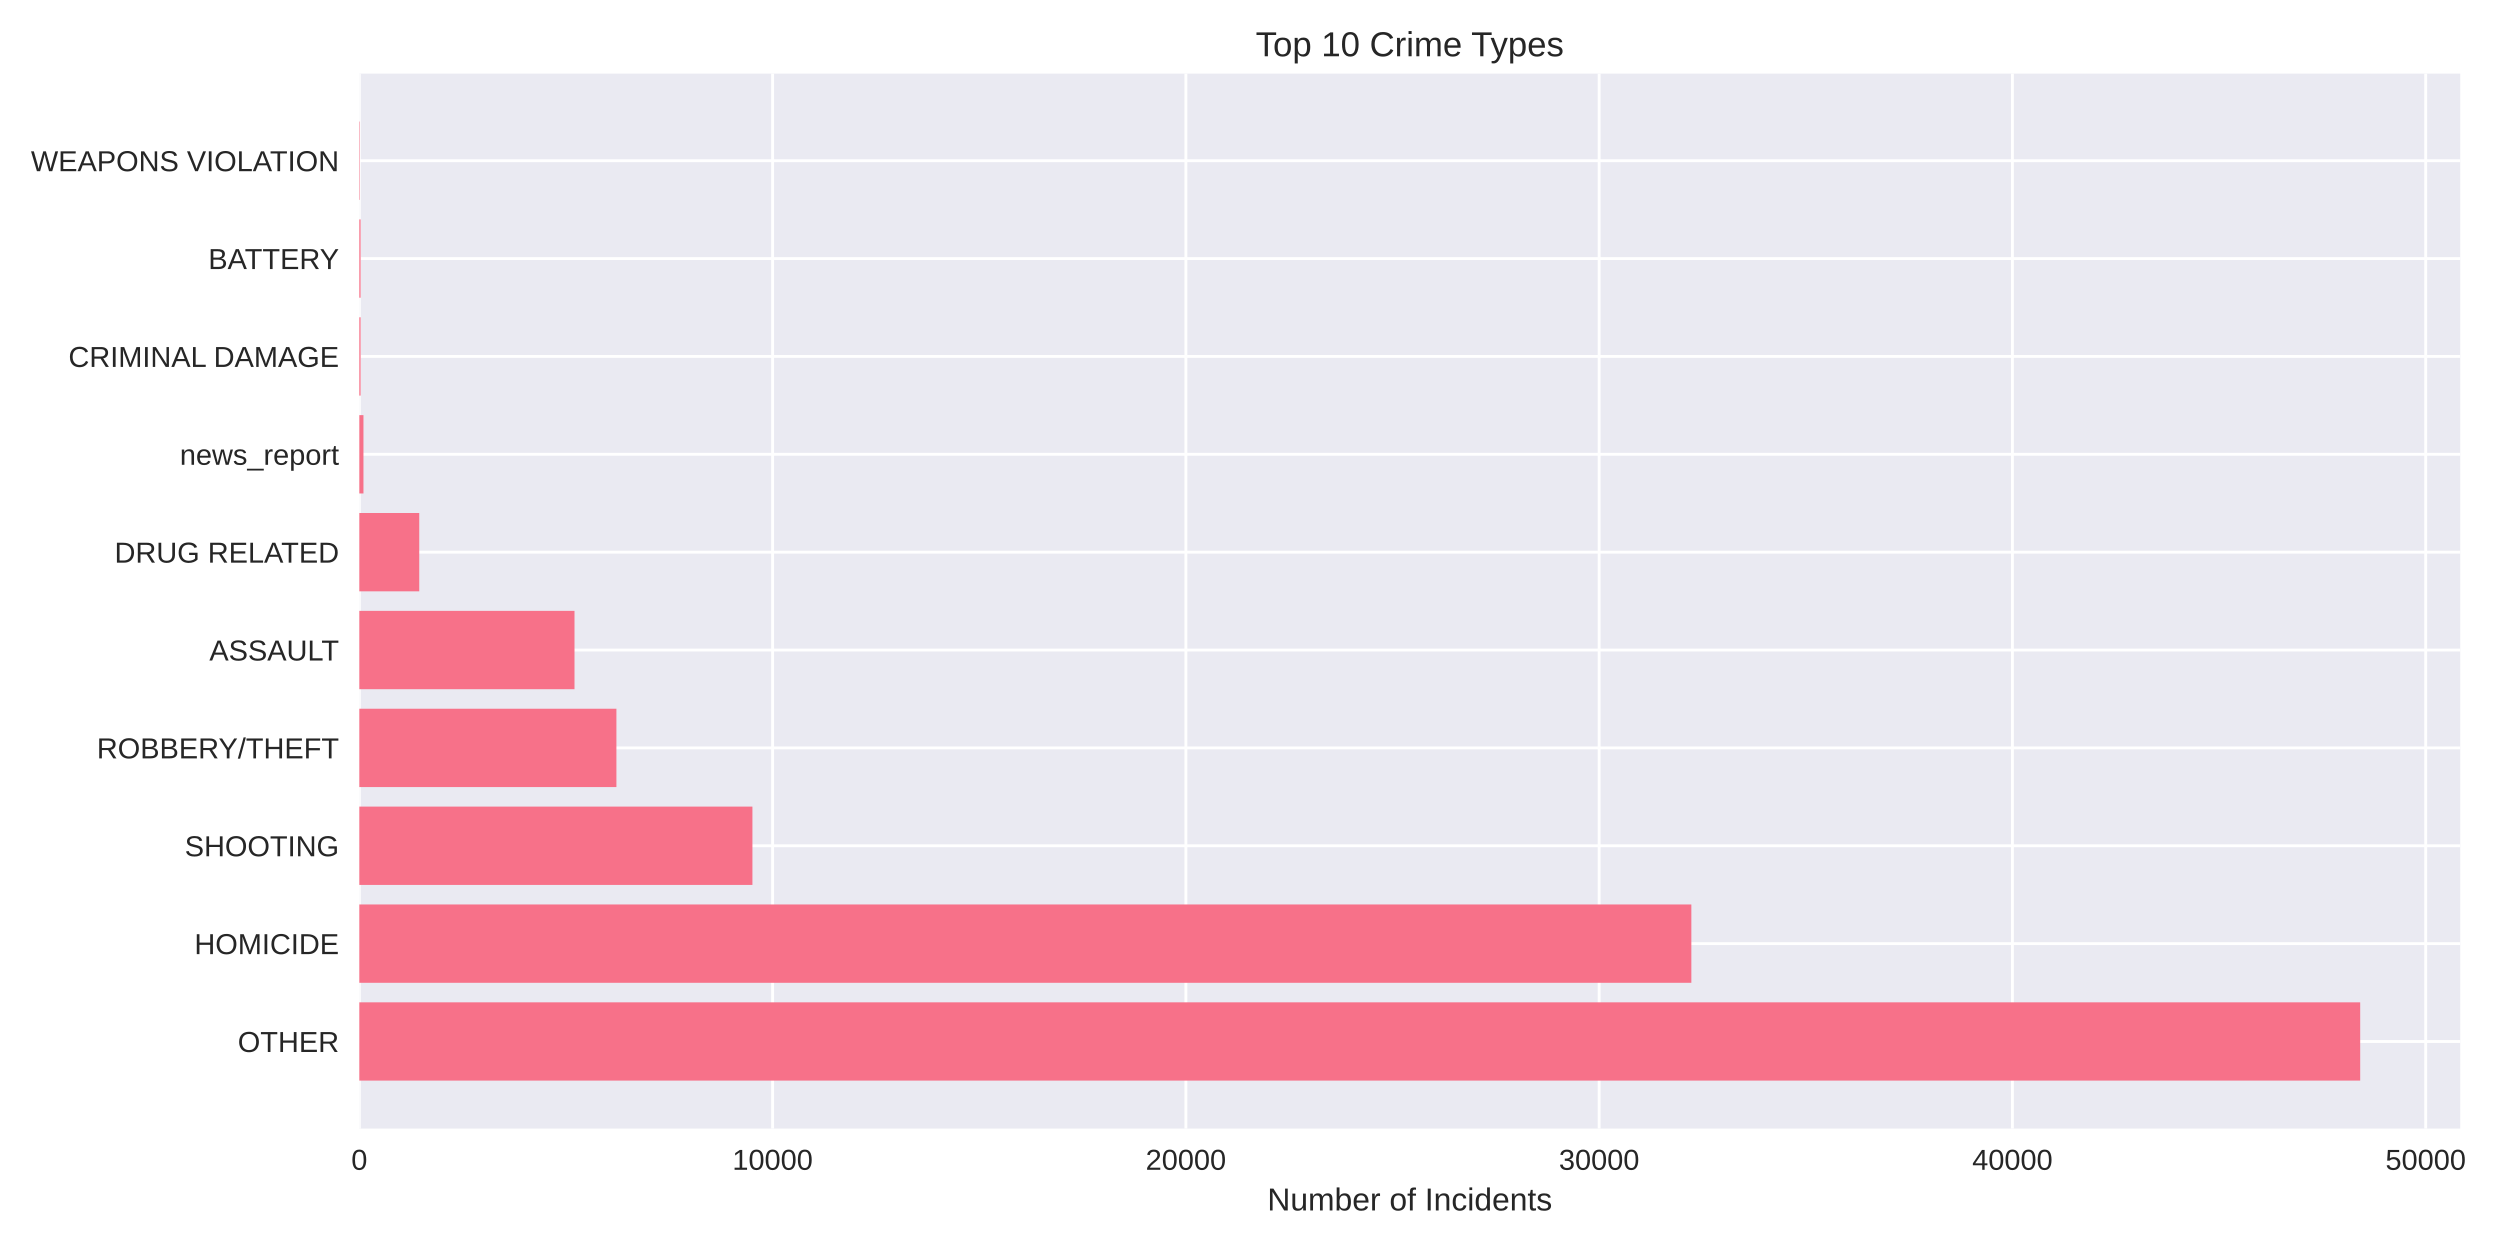
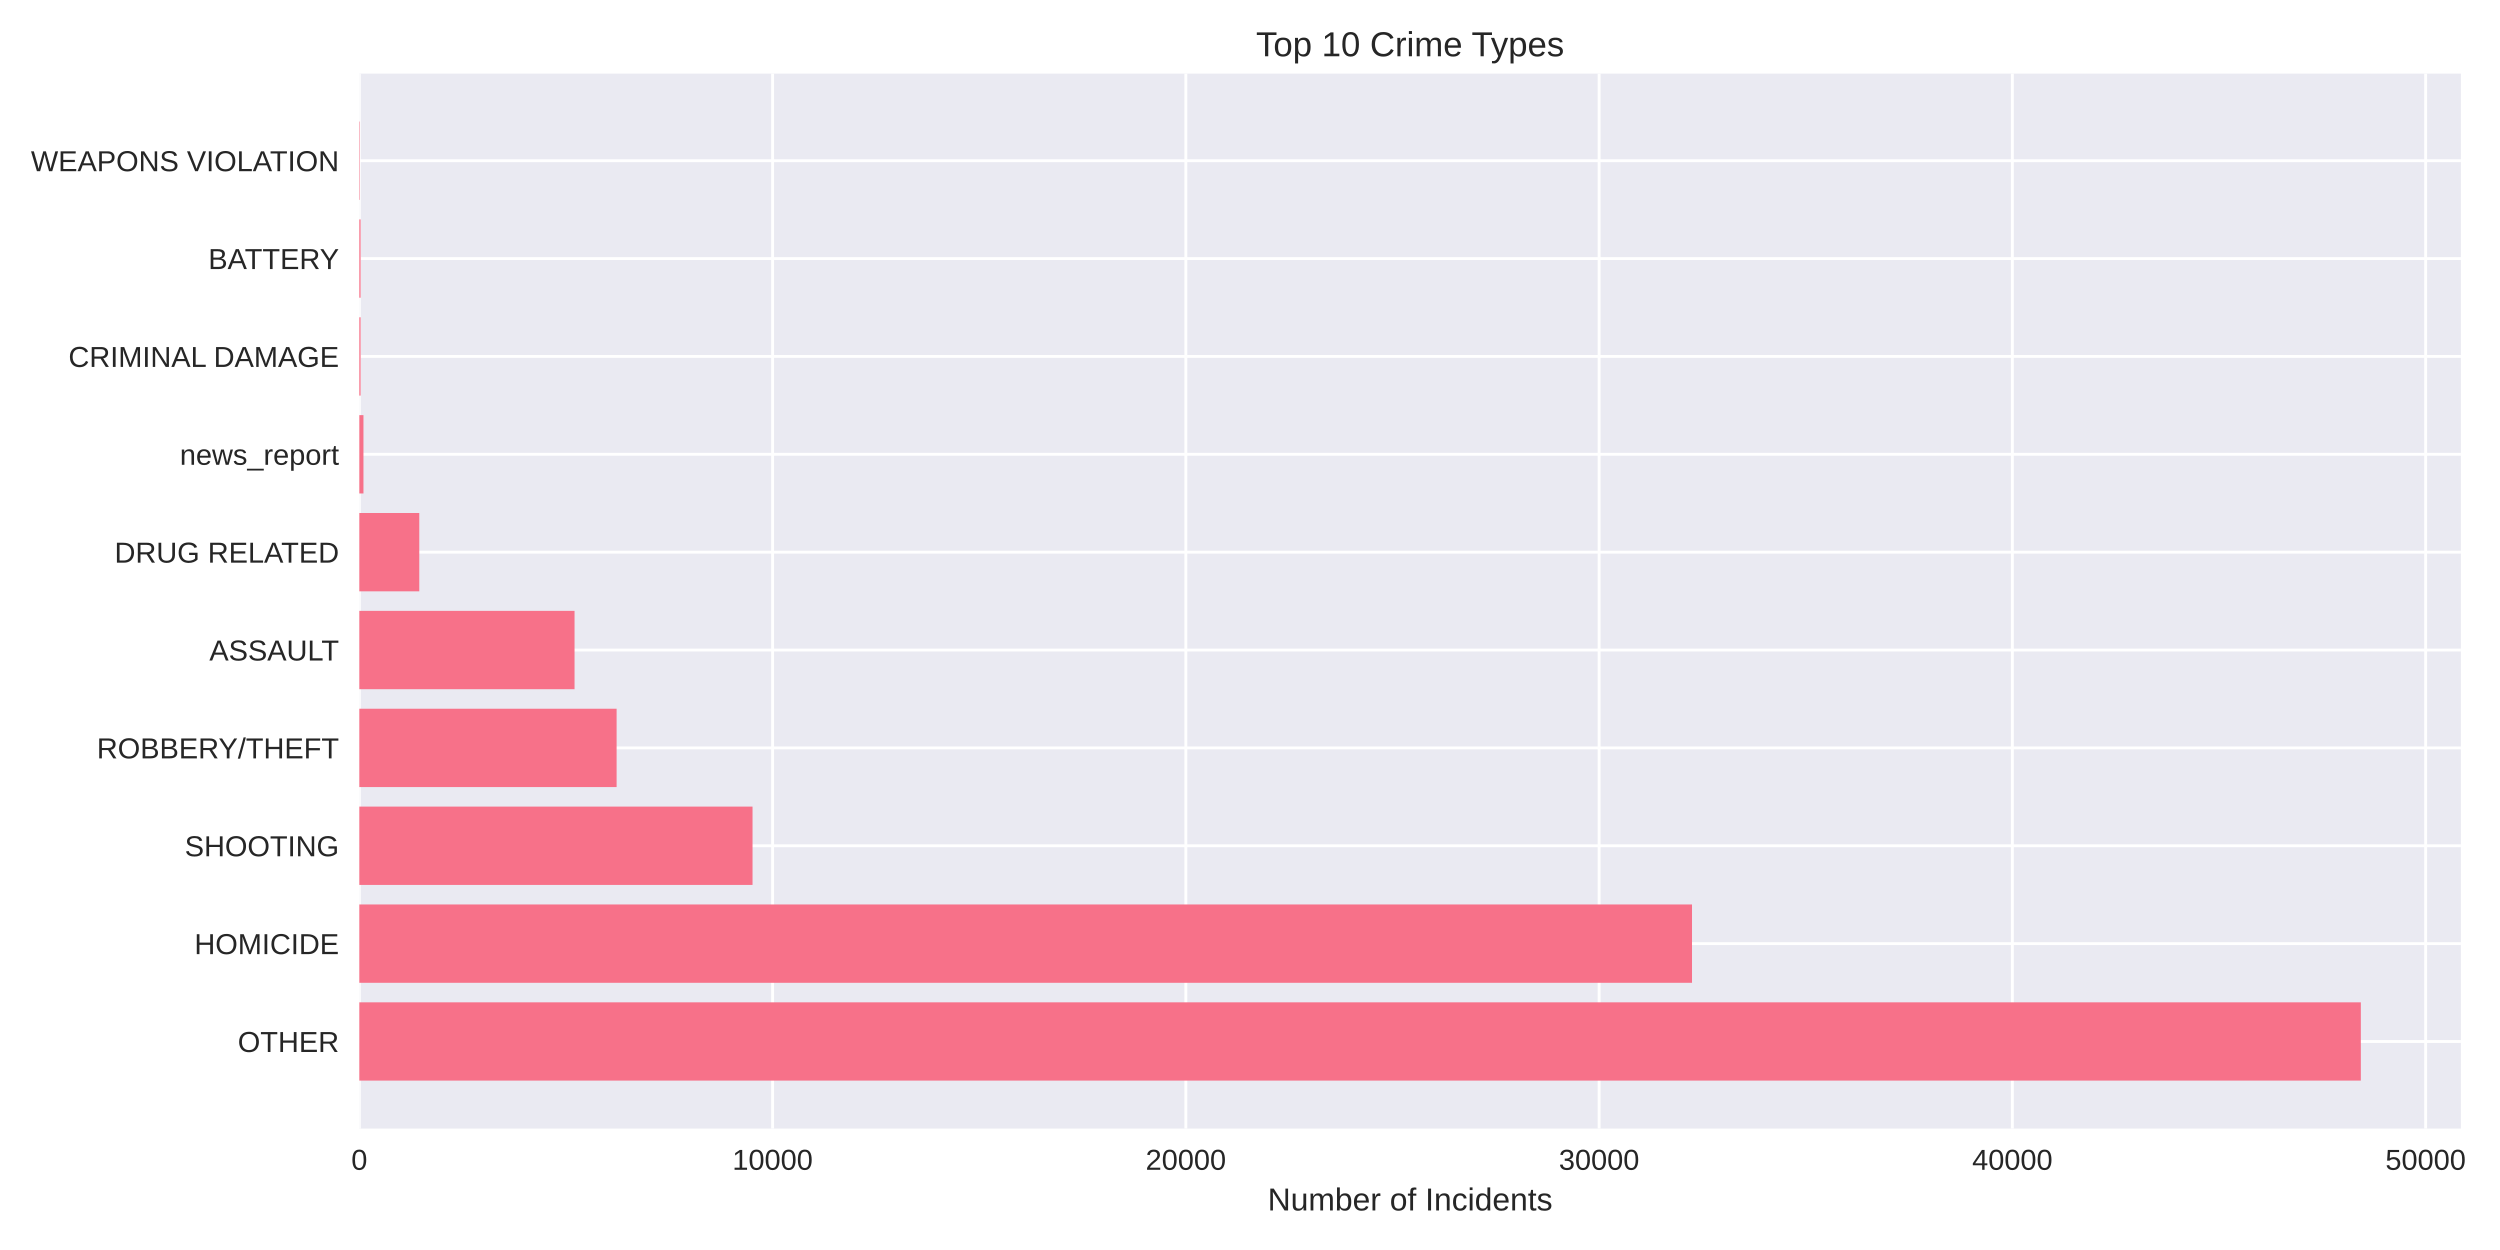
<svg xmlns="http://www.w3.org/2000/svg" width="864pt" height="432pt" viewBox="0 0 864 432" version="1.1">
  <defs>
    <style type="text/css">*{stroke-linejoin: round; stroke-linecap: butt}</style>
  </defs>
  <g id="figure_1">
    <g id="patch_1">
      <path d="M 0 432  L 864 432  L 864 0  L 0 0  z " style="fill: #ffffff" />
    </g>
    <g id="axes_1">
      <g id="patch_2">
-         <path d="M 124.18 390.04  L 850.258 390.04  L 850.258 25.44  L 124.18 25.44  z " style="fill: #eaeaf2" />
+         <path d="M 124.18 390.04  L 850.49 390.04  L 850.49 25.44  L 124.18 25.44  z " style="fill: #eaeaf2" />
      </g>
      <g id="matplotlib.axis_1">
        <g id="xtick_1">
          <g id="line2d_1">
-             <path d="M 124.18 390.04  L 124.18 25.44  " clip-path="url(#p631be793c9)" style="fill: none; stroke: #ffffff; stroke-linecap: round" />
+             <path d="M 124.18 390.04  L 124.18 25.44  " clip-path="url(#pb0668ae4e8)" style="fill: none; stroke: #ffffff; stroke-linecap: round" />
          </g>
          <g id="line2d_2" />
          <g id="text_1">
            <text style="fill: #262626; font: 10px 'Arial', 'Liberation Sans', 'DejaVu Sans', 'Bitstream Vera Sans', sans-serif; text-anchor: middle" x="124.18" y="404.287" transform="rotate(-0 124.18 404.2869)">0</text>
          </g>
        </g>
        <g id="xtick_2">
          <g id="line2d_3">
-             <path d="M 267.008 390.04  L 267.008 25.44  " clip-path="url(#p631be793c9)" style="fill: none; stroke: #ffffff; stroke-linecap: round" />
+             <path d="M 267.004 390.04  L 267.004 25.44  " clip-path="url(#pb0668ae4e8)" style="fill: none; stroke: #ffffff; stroke-linecap: round" />
          </g>
          <g id="line2d_4" />
          <g id="text_2">
-             <text style="fill: #262626; font: 10px 'Arial', 'Liberation Sans', 'DejaVu Sans', 'Bitstream Vera Sans', sans-serif; text-anchor: middle" x="267.008" y="404.287" transform="rotate(-0 267.0083 404.2869)">10000</text>
+             <text style="fill: #262626; font: 10px 'Arial', 'Liberation Sans', 'DejaVu Sans', 'Bitstream Vera Sans', sans-serif; text-anchor: middle" x="267.004" y="404.287" transform="rotate(-0 267.0036 404.2869)">10000</text>
          </g>
        </g>
        <g id="xtick_3">
          <g id="line2d_5">
-             <path d="M 409.837 390.04  L 409.837 25.44  " clip-path="url(#p631be793c9)" style="fill: none; stroke: #ffffff; stroke-linecap: round" />
+             <path d="M 409.827 390.04  L 409.827 25.44  " clip-path="url(#pb0668ae4e8)" style="fill: none; stroke: #ffffff; stroke-linecap: round" />
          </g>
          <g id="line2d_6" />
          <g id="text_3">
-             <text style="fill: #262626; font: 10px 'Arial', 'Liberation Sans', 'DejaVu Sans', 'Bitstream Vera Sans', sans-serif; text-anchor: middle" x="409.837" y="404.287" transform="rotate(-0 409.8366 404.2869)">20000</text>
+             <text style="fill: #262626; font: 10px 'Arial', 'Liberation Sans', 'DejaVu Sans', 'Bitstream Vera Sans', sans-serif; text-anchor: middle" x="409.827" y="404.287" transform="rotate(-0 409.8272 404.2869)">20000</text>
          </g>
        </g>
        <g id="xtick_4">
          <g id="line2d_7">
-             <path d="M 552.665 390.04  L 552.665 25.44  " clip-path="url(#p631be793c9)" style="fill: none; stroke: #ffffff; stroke-linecap: round" />
+             <path d="M 552.651 390.04  L 552.651 25.44  " clip-path="url(#pb0668ae4e8)" style="fill: none; stroke: #ffffff; stroke-linecap: round" />
          </g>
          <g id="line2d_8" />
          <g id="text_4">
-             <text style="fill: #262626; font: 10px 'Arial', 'Liberation Sans', 'DejaVu Sans', 'Bitstream Vera Sans', sans-serif; text-anchor: middle" x="552.665" y="404.287" transform="rotate(-0 552.6649 404.2869)">30000</text>
+             <text style="fill: #262626; font: 10px 'Arial', 'Liberation Sans', 'DejaVu Sans', 'Bitstream Vera Sans', sans-serif; text-anchor: middle" x="552.651" y="404.287" transform="rotate(-0 552.6509 404.2869)">30000</text>
          </g>
        </g>
        <g id="xtick_5">
          <g id="line2d_9">
-             <path d="M 695.493 390.04  L 695.493 25.44  " clip-path="url(#p631be793c9)" style="fill: none; stroke: #ffffff; stroke-linecap: round" />
+             <path d="M 695.474 390.04  L 695.474 25.44  " clip-path="url(#pb0668ae4e8)" style="fill: none; stroke: #ffffff; stroke-linecap: round" />
          </g>
          <g id="line2d_10" />
          <g id="text_5">
-             <text style="fill: #262626; font: 10px 'Arial', 'Liberation Sans', 'DejaVu Sans', 'Bitstream Vera Sans', sans-serif; text-anchor: middle" x="695.493" y="404.287" transform="rotate(-0 695.4932 404.2869)">40000</text>
+             <text style="fill: #262626; font: 10px 'Arial', 'Liberation Sans', 'DejaVu Sans', 'Bitstream Vera Sans', sans-serif; text-anchor: middle" x="695.474" y="404.287" transform="rotate(-0 695.4745 404.2869)">40000</text>
          </g>
        </g>
        <g id="xtick_6">
          <g id="line2d_11">
-             <path d="M 838.321 390.04  L 838.321 25.44  " clip-path="url(#p631be793c9)" style="fill: none; stroke: #ffffff; stroke-linecap: round" />
+             <path d="M 838.298 390.04  L 838.298 25.44  " clip-path="url(#pb0668ae4e8)" style="fill: none; stroke: #ffffff; stroke-linecap: round" />
          </g>
          <g id="line2d_12" />
          <g id="text_6">
-             <text style="fill: #262626; font: 10px 'Arial', 'Liberation Sans', 'DejaVu Sans', 'Bitstream Vera Sans', sans-serif; text-anchor: middle" x="838.321" y="404.287" transform="rotate(-0 838.3215 404.2869)">50000</text>
+             <text style="fill: #262626; font: 10px 'Arial', 'Liberation Sans', 'DejaVu Sans', 'Bitstream Vera Sans', sans-serif; text-anchor: middle" x="838.298" y="404.287" transform="rotate(-0 838.2981 404.2869)">50000</text>
          </g>
        </g>
        <g id="text_7">
-           <text style="fill: #262626; font: 11px 'Arial', 'Liberation Sans', 'DejaVu Sans', 'Bitstream Vera Sans', sans-serif; text-anchor: middle" x="487.219" y="418.333" transform="rotate(-0 487.2192 418.3334)">Number of Incidents</text>
+           <text style="fill: #262626; font: 11px 'Arial', 'Liberation Sans', 'DejaVu Sans', 'Bitstream Vera Sans', sans-serif; text-anchor: middle" x="487.335" y="418.333" transform="rotate(-0 487.3348 418.3334)">Number of Incidents</text>
        </g>
      </g>
      <g id="matplotlib.axis_2">
        <g id="ytick_1">
          <g id="line2d_13">
-             <path d="M 124.18 359.939  L 850.258 359.939  " clip-path="url(#p631be793c9)" style="fill: none; stroke: #ffffff; stroke-linecap: round" />
+             <path d="M 124.18 359.939  L 850.49 359.939  " clip-path="url(#pb0668ae4e8)" style="fill: none; stroke: #ffffff; stroke-linecap: round" />
          </g>
          <g id="line2d_14" />
          <g id="text_8">
            <text style="fill: #262626; font: 10px 'Arial', 'Liberation Sans', 'DejaVu Sans', 'Bitstream Vera Sans', sans-serif; text-anchor: end" x="117.18" y="363.562" transform="rotate(-0 117.18 363.562)">OTHER</text>
          </g>
        </g>
        <g id="ytick_2">
          <g id="line2d_15">
-             <path d="M 124.18 326.117  L 850.258 326.117  " clip-path="url(#p631be793c9)" style="fill: none; stroke: #ffffff; stroke-linecap: round" />
+             <path d="M 124.18 326.117  L 850.49 326.117  " clip-path="url(#pb0668ae4e8)" style="fill: none; stroke: #ffffff; stroke-linecap: round" />
          </g>
          <g id="line2d_16" />
          <g id="text_9">
            <text style="fill: #262626; font: 10px 'Arial', 'Liberation Sans', 'DejaVu Sans', 'Bitstream Vera Sans', sans-serif; text-anchor: end" x="117.18" y="329.74" transform="rotate(-0 117.18 329.7401)">HOMICIDE</text>
          </g>
        </g>
        <g id="ytick_3">
          <g id="line2d_17">
-             <path d="M 124.18 292.295  L 850.258 292.295  " clip-path="url(#p631be793c9)" style="fill: none; stroke: #ffffff; stroke-linecap: round" />
+             <path d="M 124.18 292.295  L 850.49 292.295  " clip-path="url(#pb0668ae4e8)" style="fill: none; stroke: #ffffff; stroke-linecap: round" />
          </g>
          <g id="line2d_18" />
          <g id="text_10">
            <text style="fill: #262626; font: 10px 'Arial', 'Liberation Sans', 'DejaVu Sans', 'Bitstream Vera Sans', sans-serif; text-anchor: end" x="117.18" y="295.918" transform="rotate(-0 117.18 295.9182)">SHOOTING</text>
          </g>
        </g>
        <g id="ytick_4">
          <g id="line2d_19">
-             <path d="M 124.18 258.473  L 850.258 258.473  " clip-path="url(#p631be793c9)" style="fill: none; stroke: #ffffff; stroke-linecap: round" />
+             <path d="M 124.18 258.473  L 850.49 258.473  " clip-path="url(#pb0668ae4e8)" style="fill: none; stroke: #ffffff; stroke-linecap: round" />
          </g>
          <g id="line2d_20" />
          <g id="text_11">
            <text style="fill: #262626; font: 10px 'Arial', 'Liberation Sans', 'DejaVu Sans', 'Bitstream Vera Sans', sans-serif; text-anchor: end" x="117.18" y="262.096" transform="rotate(-0 117.18 262.0963)">ROBBERY/THEFT</text>
          </g>
        </g>
        <g id="ytick_5">
          <g id="line2d_21">
-             <path d="M 124.18 224.651  L 850.258 224.651  " clip-path="url(#p631be793c9)" style="fill: none; stroke: #ffffff; stroke-linecap: round" />
+             <path d="M 124.18 224.651  L 850.49 224.651  " clip-path="url(#pb0668ae4e8)" style="fill: none; stroke: #ffffff; stroke-linecap: round" />
          </g>
          <g id="line2d_22" />
          <g id="text_12">
            <text style="fill: #262626; font: 10px 'Arial', 'Liberation Sans', 'DejaVu Sans', 'Bitstream Vera Sans', sans-serif; text-anchor: end" x="117.18" y="228.274" transform="rotate(-0 117.18 228.2744)">ASSAULT</text>
          </g>
        </g>
        <g id="ytick_6">
          <g id="line2d_23">
-             <path d="M 124.18 190.829  L 850.258 190.829  " clip-path="url(#p631be793c9)" style="fill: none; stroke: #ffffff; stroke-linecap: round" />
+             <path d="M 124.18 190.829  L 850.49 190.829  " clip-path="url(#pb0668ae4e8)" style="fill: none; stroke: #ffffff; stroke-linecap: round" />
          </g>
          <g id="line2d_24" />
          <g id="text_13">
            <text style="fill: #262626; font: 10px 'Arial', 'Liberation Sans', 'DejaVu Sans', 'Bitstream Vera Sans', sans-serif; text-anchor: end" x="117.18" y="194.452" transform="rotate(-0 117.18 194.4525)">DRUG RELATED</text>
          </g>
        </g>
        <g id="ytick_7">
          <g id="line2d_25">
-             <path d="M 124.18 157.007  L 850.258 157.007  " clip-path="url(#p631be793c9)" style="fill: none; stroke: #ffffff; stroke-linecap: round" />
+             <path d="M 124.18 157.007  L 850.49 157.007  " clip-path="url(#pb0668ae4e8)" style="fill: none; stroke: #ffffff; stroke-linecap: round" />
          </g>
          <g id="line2d_26" />
          <g id="text_14">
            <text style="fill: #262626; font: 10px 'Arial', 'Liberation Sans', 'DejaVu Sans', 'Bitstream Vera Sans', sans-serif; text-anchor: end" x="117.18" y="160.631" transform="rotate(-0 117.18 160.6306)">news_report</text>
          </g>
        </g>
        <g id="ytick_8">
          <g id="line2d_27">
-             <path d="M 124.18 123.185  L 850.258 123.185  " clip-path="url(#p631be793c9)" style="fill: none; stroke: #ffffff; stroke-linecap: round" />
+             <path d="M 124.18 123.185  L 850.49 123.185  " clip-path="url(#pb0668ae4e8)" style="fill: none; stroke: #ffffff; stroke-linecap: round" />
          </g>
          <g id="line2d_28" />
          <g id="text_15">
            <text style="fill: #262626; font: 10px 'Arial', 'Liberation Sans', 'DejaVu Sans', 'Bitstream Vera Sans', sans-serif; text-anchor: end" x="117.18" y="126.809" transform="rotate(-0 117.18 126.8087)">CRIMINAL DAMAGE</text>
          </g>
        </g>
        <g id="ytick_9">
          <g id="line2d_29">
-             <path d="M 124.18 89.363  L 850.258 89.363  " clip-path="url(#p631be793c9)" style="fill: none; stroke: #ffffff; stroke-linecap: round" />
+             <path d="M 124.18 89.363  L 850.49 89.363  " clip-path="url(#pb0668ae4e8)" style="fill: none; stroke: #ffffff; stroke-linecap: round" />
          </g>
          <g id="line2d_30" />
          <g id="text_16">
            <text style="fill: #262626; font: 10px 'Arial', 'Liberation Sans', 'DejaVu Sans', 'Bitstream Vera Sans', sans-serif; text-anchor: end" x="117.18" y="92.987" transform="rotate(-0 117.18 92.98681)">BATTERY</text>
          </g>
        </g>
        <g id="ytick_10">
          <g id="line2d_31">
-             <path d="M 124.18 55.541  L 850.258 55.541  " clip-path="url(#p631be793c9)" style="fill: none; stroke: #ffffff; stroke-linecap: round" />
+             <path d="M 124.18 55.541  L 850.49 55.541  " clip-path="url(#pb0668ae4e8)" style="fill: none; stroke: #ffffff; stroke-linecap: round" />
          </g>
          <g id="line2d_32" />
          <g id="text_17">
            <text style="fill: #262626; font: 10px 'Arial', 'Liberation Sans', 'DejaVu Sans', 'Bitstream Vera Sans', sans-serif; text-anchor: end" x="117.18" y="59.165" transform="rotate(-0 117.18 59.16492)">WEAPONS VIOLATION</text>
          </g>
        </g>
      </g>
      <g id="patch_3">
-         <path d="M 124.18 373.467  L 815.683 373.467  L 815.683 346.41  L 124.18 346.41  z " clip-path="url(#p631be793c9)" style="fill: #f77189" />
+         <path d="M 124.18 373.467  L 815.903 373.467  L 815.903 346.41  L 124.18 346.41  z " clip-path="url(#pb0668ae4e8)" style="fill: #f77189" />
      </g>
      <g id="patch_4">
-         <path d="M 124.18 339.645  L 584.53 339.645  L 584.53 312.588  L 124.18 312.588  z " clip-path="url(#p631be793c9)" style="fill: #f77189" />
+         <path d="M 124.18 339.645  L 584.758 339.645  L 584.758 312.588  L 124.18 312.588  z " clip-path="url(#pb0668ae4e8)" style="fill: #f77189" />
      </g>
      <g id="patch_5">
-         <path d="M 124.18 305.823  L 260.038 305.823  L 260.038 278.766  L 124.18 278.766  z " clip-path="url(#p631be793c9)" style="fill: #f77189" />
+         <path d="M 124.18 305.823  L 260.077 305.823  L 260.077 278.766  L 124.18 278.766  z " clip-path="url(#pb0668ae4e8)" style="fill: #f77189" />
      </g>
      <g id="patch_6">
-         <path d="M 124.18 272.002  L 213.033 272.002  L 213.033 244.944  L 124.18 244.944  z " clip-path="url(#p631be793c9)" style="fill: #f77189" />
+         <path d="M 124.18 272.002  L 213.102 272.002  L 213.102 244.944  L 124.18 244.944  z " clip-path="url(#pb0668ae4e8)" style="fill: #f77189" />
      </g>
      <g id="patch_7">
-         <path d="M 124.18 238.18  L 198.551 238.18  L 198.551 211.122  L 124.18 211.122  z " clip-path="url(#p631be793c9)" style="fill: #f77189" />
+         <path d="M 124.18 238.18  L 198.563 238.18  L 198.563 211.122  L 124.18 211.122  z " clip-path="url(#pb0668ae4e8)" style="fill: #f77189" />
      </g>
      <g id="patch_8">
-         <path d="M 124.18 204.358  L 144.89 204.358  L 144.89 177.3  L 124.18 177.3  z " clip-path="url(#p631be793c9)" style="fill: #f77189" />
+         <path d="M 124.18 204.358  L 144.904 204.358  L 144.904 177.3  L 124.18 177.3  z " clip-path="url(#pb0668ae4e8)" style="fill: #f77189" />
      </g>
      <g id="patch_9">
-         <path d="M 124.18 170.536  L 125.608 170.536  L 125.608 143.478  L 124.18 143.478  z " clip-path="url(#p631be793c9)" style="fill: #f77189" />
+         <path d="M 124.18 170.536  L 125.608 170.536  L 125.608 143.478  L 124.18 143.478  z " clip-path="url(#pb0668ae4e8)" style="fill: #f77189" />
      </g>
      <g id="patch_10">
-         <path d="M 124.18 136.714  L 124.623 136.714  L 124.623 109.657  L 124.18 109.657  z " clip-path="url(#p631be793c9)" style="fill: #f77189" />
+         <path d="M 124.18 136.714  L 124.623 136.714  L 124.623 109.657  L 124.18 109.657  z " clip-path="url(#pb0668ae4e8)" style="fill: #f77189" />
      </g>
      <g id="patch_11">
-         <path d="M 124.18 102.892  L 124.623 102.892  L 124.623 75.835  L 124.18 75.835  z " clip-path="url(#p631be793c9)" style="fill: #f77189" />
+         <path d="M 124.18 102.892  L 124.623 102.892  L 124.623 75.835  L 124.18 75.835  z " clip-path="url(#pb0668ae4e8)" style="fill: #f77189" />
      </g>
      <g id="patch_12">
-         <path d="M 124.18 69.07  L 124.337 69.07  L 124.337 42.013  L 124.18 42.013  z " clip-path="url(#p631be793c9)" style="fill: #f77189" />
+         <path d="M 124.18 69.07  L 124.337 69.07  L 124.337 42.013  L 124.18 42.013  z " clip-path="url(#pb0668ae4e8)" style="fill: #f77189" />
      </g>
      <g id="patch_13">
        <path d="M 124.18 390.04  L 124.18 25.44  " style="fill: none" />
      </g>
      <g id="patch_14">
-         <path d="M 850.258 390.04  L 850.258 25.44  " style="fill: none" />
+         <path d="M 850.49 390.04  L 850.49 25.44  " style="fill: none" />
      </g>
      <g id="patch_15">
-         <path d="M 124.18 390.04  L 850.258 390.04  " style="fill: none" />
+         <path d="M 124.18 390.04  L 850.49 390.04  " style="fill: none" />
      </g>
      <g id="patch_16">
-         <path d="M 124.18 25.44  L 850.258 25.44  " style="fill: none" />
+         <path d="M 124.18 25.44  L 850.49 25.44  " style="fill: none" />
      </g>
      <g id="text_18">
-         <text style="fill: #262626; font: 12px 'Arial', 'Liberation Sans', 'DejaVu Sans', 'Bitstream Vera Sans', sans-serif; text-anchor: middle" x="487.219" y="19.44" transform="rotate(-0 487.2192 19.44)">Top 10 Crime Types</text>
+         <text style="fill: #262626; font: 12px 'Arial', 'Liberation Sans', 'DejaVu Sans', 'Bitstream Vera Sans', sans-serif; text-anchor: middle" x="487.335" y="19.44" transform="rotate(-0 487.3348 19.44)">Top 10 Crime Types</text>
      </g>
    </g>
  </g>
  <defs>
-     <clipPath id="p631be793c9">
-       <rect x="124.18" y="25.44" width="726.078" height="364.6" />
+     <clipPath id="pb0668ae4e8">
+       <rect x="124.18" y="25.44" width="726.31" height="364.6" />
    </clipPath>
  </defs>
</svg>
